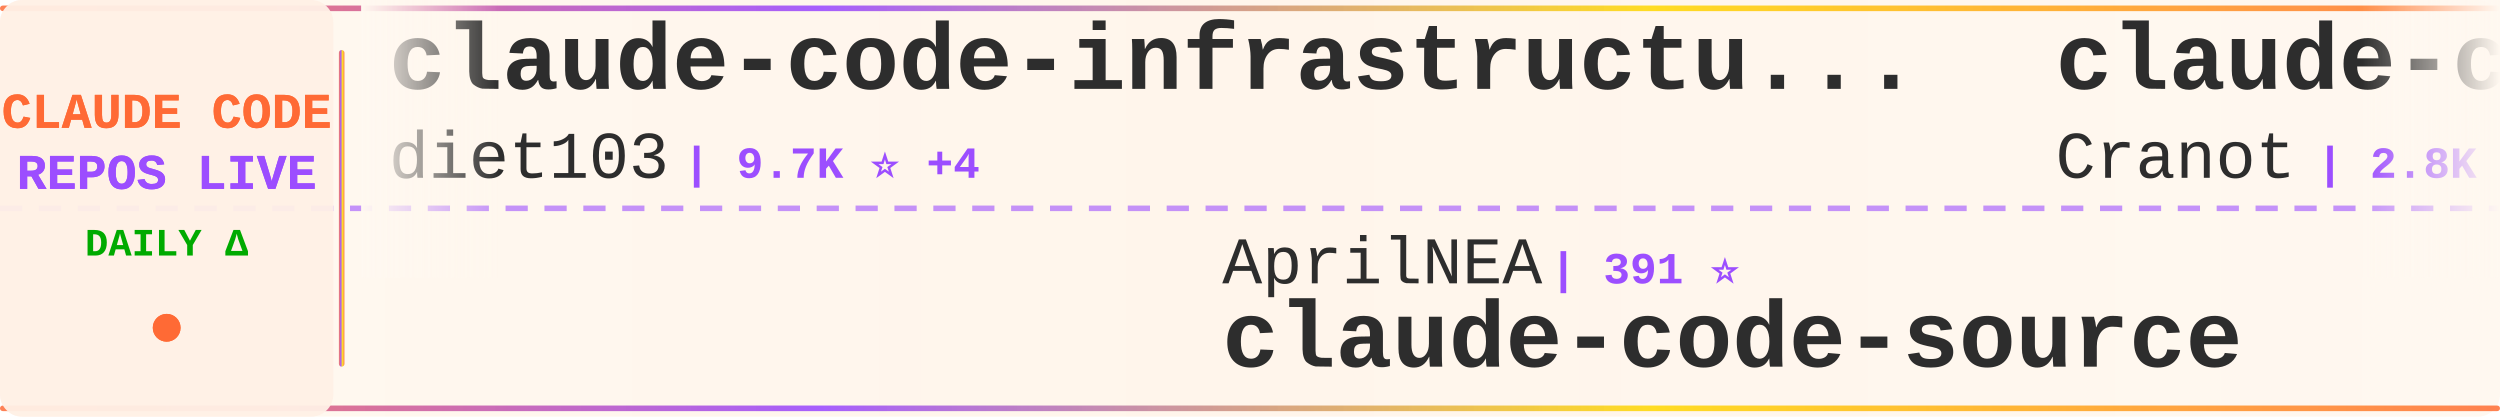
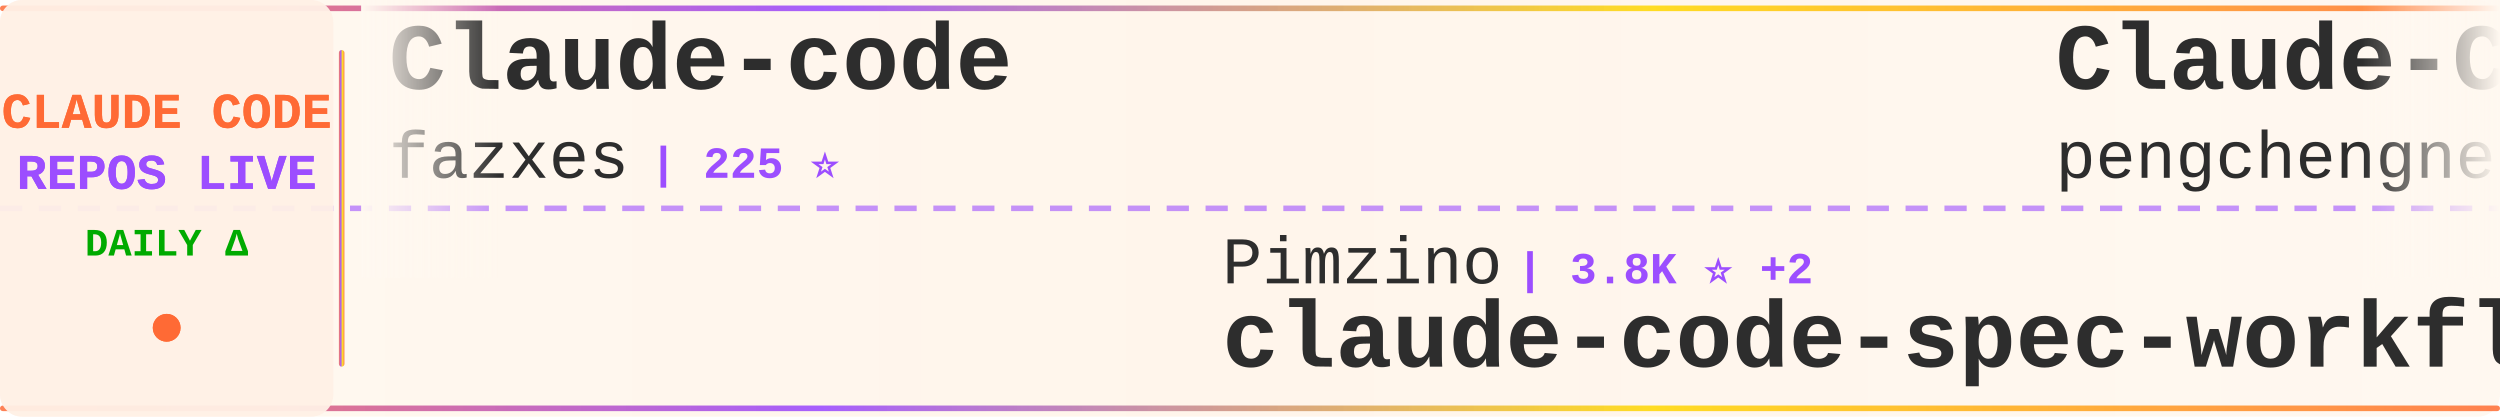
<svg xmlns="http://www.w3.org/2000/svg" width="900" height="150">
  <defs>
    <linearGradient id="tickerBg" x1="0%" y1="0%" x2="100%" y2="0%">
      <stop offset="0%" style="stop-color:#fff8f0;stop-opacity:0.98" />
      <stop offset="50%" style="stop-color:#fff5eb;stop-opacity:1" />
      <stop offset="100%" style="stop-color:#fff8f0;stop-opacity:0.98" />
    </linearGradient>
    <linearGradient id="borderGrad" x1="0%" y1="0%" x2="100%" y2="0%">
      <stop offset="0%" style="stop-color:#FF6B35;stop-opacity:0.85">
        <animate attributeName="stop-opacity" values="0.85;1;0.85" dur="2s" repeatCount="indefinite" />
      </stop>
      <stop offset="33%" style="stop-color:#9C4EFF;stop-opacity:0.9">
        <animate attributeName="stop-opacity" values="0.9;1;0.9" dur="2.2s" repeatCount="indefinite" />
      </stop>
      <stop offset="66%" style="stop-color:#FFD700;stop-opacity:0.85">
        <animate attributeName="stop-opacity" values="0.85;1;0.85" dur="1.8s" repeatCount="indefinite" />
      </stop>
      <stop offset="100%" style="stop-color:#FF6B35;stop-opacity:0.85">
        <animate attributeName="stop-opacity" values="0.85;1;0.85" dur="2s" repeatCount="indefinite" />
      </stop>
    </linearGradient>
    <filter id="textGlow">
      <feGaussianBlur stdDeviation="0.15" result="coloredBlur" />
      <feMerge>
        <feMergeNode in="coloredBlur" />
        <feMergeNode in="SourceGraphic" />
      </feMerge>
    </filter>
    <filter id="metricGlow">
      <feGaussianBlur stdDeviation="0.2" result="coloredBlur" />
      <feMerge>
        <feMergeNode in="coloredBlur" />
        <feMergeNode in="SourceGraphic" />
      </feMerge>
    </filter>
    <linearGradient id="leftFade" x1="0%" y1="0%" x2="100%" y2="0%">
      <stop offset="0%" style="stop-color:#fff8f0;stop-opacity:1" />
      <stop offset="100%" style="stop-color:#fff8f0;stop-opacity:0" />
    </linearGradient>
    <linearGradient id="rightFade" x1="0%" y1="0%" x2="100%" y2="0%">
      <stop offset="0%" style="stop-color:#fff8f0;stop-opacity:0" />
      <stop offset="100%" style="stop-color:#fff8f0;stop-opacity:1" />
    </linearGradient>
  </defs>
  <rect width="900" height="150" fill="url(#tickerBg)" rx="8" />
  <rect x="0" y="2" width="900" height="2" fill="url(#borderGrad)" rx="1" />
  <rect x="0" y="146" width="900" height="2" fill="url(#borderGrad)" rx="1" />
  <line x1="0" y1="75" x2="900" y2="75" stroke="#9C4EFF" stroke-width="2" stroke-dasharray="8 6" opacity="0.6" />
  <rect x="0" y="0" width="120" height="150" fill="#fff0e6" opacity="0.95" rx="8" />
  <text x="60" y="46" font-family="'Courier New', monospace" font-size="18" font-weight="bold" fill="#FF6B35" text-anchor="middle" filter="url(#textGlow)">
    CLAUDE CODE
  </text>
  <text x="60" y="68" font-family="'Courier New', monospace" font-size="18" font-weight="bold" fill="#9C4EFF" text-anchor="middle" filter="url(#textGlow)">
    REPOS LIVE
  </text>
  <text x="60" y="92" font-family="'Courier New', monospace" font-size="14" font-weight="bold" fill="#00aa00" text-anchor="middle">
    DAILY Δ
  </text>
  <circle cx="60" cy="118" r="5" fill="#FF6B35" filter="url(#metricGlow)">
    <animate attributeName="r" values="4;6;4" dur="1.5s" repeatCount="indefinite" />
    <animate attributeName="opacity" values="0.6;1;0.6" dur="1.5s" repeatCount="indefinite" />
  </circle>
  <rect x="122" y="18" width="2" height="114" fill="url(#borderGrad)" rx="1" />
  <clipPath id="tickerClip">
    <rect x="130" y="0" width="770" height="150" />
  </clipPath>
  <g clip-path="url(#tickerClip)">
    <g id="tickerItems">
      <animateTransform attributeName="transform" attributeType="XML" type="translate" from="0 0" to="-3000 0" dur="54s" repeatCount="indefinite" />
      <g transform="translate(0, 0)">
-         <text x="140" y="32" font-family="'Courier New', monospace" font-size="34" font-weight="bold" fill="#2d2d2d">claude-code-infrastructu...</text>
-         <text x="140" y="64" font-family="'Courier New', monospace" font-size="24" font-weight="normal" fill="#2d2d2d" opacity="1.0">diet103</text>
-         <text x="246" y="64" font-family="'Courier New', monospace" font-size="16" font-weight="bold" fill="#9C4EFF"> | 9.7K ⭐ +4</text>
+         <text x="140" y="32" font-family="'Courier New', monospace" font-size="34" font-weight="bold" fill="#2d2d2d">Claude-code</text>
+         <text x="140" y="64" font-family="'Courier New', monospace" font-size="24" font-weight="normal" fill="#2d2d2d" opacity="1.0">fazxes</text>
+         <text x="234" y="64" font-family="'Courier New', monospace" font-size="16" font-weight="bold" fill="#9C4EFF"> | 225 ⭐</text>
      </g>
      <g transform="translate(300, 0)">
-         <text x="140" y="102" font-family="'Courier New', monospace" font-size="24" font-weight="normal" fill="#2d2d2d" opacity="1.0">AprilNEA</text>
-         <text x="258" y="102" font-family="'Courier New', monospace" font-size="16" font-weight="bold" fill="#9C4EFF"> | 391 ⭐</text>
-         <text x="140" y="132" font-family="'Courier New', monospace" font-size="34" font-weight="bold" fill="#2d2d2d">claude-code-source</text>
+         <text x="140" y="102" font-family="'Courier New', monospace" font-size="24" font-weight="normal" fill="#2d2d2d" opacity="1.0">Pimzino</text>
+         <text x="246" y="102" font-family="'Courier New', monospace" font-size="16" font-weight="bold" fill="#9C4EFF"> | 3.8K ⭐ +2</text>
+         <text x="140" y="132" font-family="'Courier New', monospace" font-size="34" font-weight="bold" fill="#2d2d2d">claude-code-spec-workflo...</text>
      </g>
      <g transform="translate(600, 0)">
-         <text x="140" y="32" font-family="'Courier New', monospace" font-size="34" font-weight="bold" fill="#2d2d2d">claude-code-guide</text>
-         <text x="140" y="64" font-family="'Courier New', monospace" font-size="24" font-weight="normal" fill="#2d2d2d" opacity="1.0">Cranot</text>
-         <text x="234" y="64" font-family="'Courier New', monospace" font-size="16" font-weight="bold" fill="#9C4EFF"> | 2.8K ⭐</text>
+         <text x="140" y="32" font-family="'Courier New', monospace" font-size="34" font-weight="bold" fill="#2d2d2d">Claude-Code</text>
+         <text x="140" y="64" font-family="'Courier New', monospace" font-size="24" font-weight="normal" fill="#2d2d2d" opacity="1.0">pengchengneo</text>
+         <text x="306" y="64" font-family="'Courier New', monospace" font-size="16" font-weight="bold" fill="#9C4EFF"> | 1.6K ⭐ +13</text>
      </g>
      <g transform="translate(900, 0)">
-         <text x="140" y="102" font-family="'Courier New', monospace" font-size="24" font-weight="normal" fill="#2d2d2d" opacity="1.0">OneRedOak</text>
-         <text x="270" y="102" font-family="'Courier New', monospace" font-size="16" font-weight="bold" fill="#9C4EFF"> | 3.9K ⭐</text>
-         <text x="140" y="132" font-family="'Courier New', monospace" font-size="34" font-weight="bold" fill="#2d2d2d">claude-code-workflows</text>
+         <text x="140" y="102" font-family="'Courier New', monospace" font-size="24" font-weight="normal" fill="#2d2d2d" opacity="1.0">Yeachan-Heo</text>
+         <text x="294" y="102" font-family="'Courier New', monospace" font-size="16" font-weight="bold" fill="#9C4EFF"> | 37.7K ⭐ +36</text>
+         <text x="140" y="132" font-family="'Courier New', monospace" font-size="34" font-weight="bold" fill="#2d2d2d">oh-my-claudecode</text>
      </g>
      <g transform="translate(1200, 0)">
-         <text x="140" y="32" font-family="'Courier New', monospace" font-size="34" font-weight="bold" fill="#2d2d2d">Claude-code</text>
-         <text x="140" y="64" font-family="'Courier New', monospace" font-size="24" font-weight="normal" fill="#2d2d2d" opacity="1.0">zstmfhy</text>
-         <text x="246" y="64" font-family="'Courier New', monospace" font-size="16" font-weight="bold" fill="#9C4EFF"> | 190 ⭐</text>
+         <text x="140" y="32" font-family="'Courier New', monospace" font-size="34" font-weight="bold" fill="#2d2d2d">claude-code</text>
+         <text x="140" y="64" font-family="'Courier New', monospace" font-size="24" font-weight="normal" fill="#2d2d2d" opacity="1.0">freestylefly</text>
+         <text x="306" y="64" font-family="'Courier New', monospace" font-size="16" font-weight="bold" fill="#9C4EFF"> | 128 ⭐</text>
      </g>
      <g transform="translate(1500, 0)">
-         <text x="140" y="102" font-family="'Courier New', monospace" font-size="24" font-weight="normal" fill="#2d2d2d" opacity="1.0">sugyan</text>
-         <text x="234" y="102" font-family="'Courier New', monospace" font-size="16" font-weight="bold" fill="#9C4EFF"> | 1.1K ⭐</text>
-         <text x="140" y="132" font-family="'Courier New', monospace" font-size="34" font-weight="bold" fill="#2d2d2d">claude-code-webui</text>
+         <text x="140" y="102" font-family="'Courier New', monospace" font-size="24" font-weight="normal" fill="#2d2d2d" opacity="1.0">VineeTagarwaL-code</text>
+         <text x="378" y="102" font-family="'Courier New', monospace" font-size="16" font-weight="bold" fill="#9C4EFF"> | 275 ⭐</text>
+         <text x="140" y="132" font-family="'Courier New', monospace" font-size="34" font-weight="bold" fill="#2d2d2d">claude-code</text>
      </g>
      <g transform="translate(1800, 0)">
-         <text x="140" y="32" font-family="'Courier New', monospace" font-size="34" font-weight="bold" fill="#2d2d2d">claude-code</text>
-         <text x="140" y="64" font-family="'Courier New', monospace" font-size="24" font-weight="normal" fill="#2d2d2d" opacity="1.0">VineeTagarwaL-code</text>
-         <text x="378" y="64" font-family="'Courier New', monospace" font-size="16" font-weight="bold" fill="#9C4EFF"> | 275 ⭐</text>
+         <text x="140" y="32" font-family="'Courier New', monospace" font-size="34" font-weight="bold" fill="#2d2d2d">claude-code-hooks-master...</text>
+         <text x="140" y="64" font-family="'Courier New', monospace" font-size="24" font-weight="normal" fill="#2d2d2d" opacity="1.0">disler</text>
+         <text x="234" y="64" font-family="'Courier New', monospace" font-size="16" font-weight="bold" fill="#9C4EFF"> | 3.8K ⭐ +2</text>
      </g>
      <g transform="translate(2100, 0)">
-         <text x="140" y="102" font-family="'Courier New', monospace" font-size="24" font-weight="normal" fill="#2d2d2d" opacity="1.0">xorespesp</text>
-         <text x="270" y="102" font-family="'Courier New', monospace" font-size="16" font-weight="bold" fill="#9C4EFF"> | 229 ⭐</text>
-         <text x="140" y="132" font-family="'Courier New', monospace" font-size="34" font-weight="bold" fill="#2d2d2d">claude-code</text>
+         <text x="140" y="102" font-family="'Courier New', monospace" font-size="24" font-weight="normal" fill="#2d2d2d" opacity="1.0">wanshuiyin</text>
+         <text x="282" y="102" font-family="'Courier New', monospace" font-size="16" font-weight="bold" fill="#9C4EFF"> | 13.4K ⭐ +49</text>
+         <text x="140" y="132" font-family="'Courier New', monospace" font-size="34" font-weight="bold" fill="#2d2d2d">Auto-claude-code-researc...</text>
      </g>
      <g transform="translate(2400, 0)">
-         <text x="140" y="32" font-family="'Courier New', monospace" font-size="34" font-weight="bold" fill="#2d2d2d">claude-code</text>
-         <text x="140" y="64" font-family="'Courier New', monospace" font-size="24" font-weight="normal" fill="#2d2d2d" opacity="1.0">tanbiralam</text>
-         <text x="282" y="64" font-family="'Courier New', monospace" font-size="16" font-weight="bold" fill="#9C4EFF"> | 2.0K ⭐ +6</text>
+         <text x="140" y="32" font-family="'Courier New', monospace" font-size="34" font-weight="bold" fill="#2d2d2d">claude-code-engineering</text>
+         <text x="140" y="64" font-family="'Courier New', monospace" font-size="24" font-weight="normal" fill="#2d2d2d" opacity="1.0">huangjia2019</text>
+         <text x="306" y="64" font-family="'Courier New', monospace" font-size="16" font-weight="bold" fill="#9C4EFF"> | 971 ⭐ +2</text>
      </g>
      <g transform="translate(2700, 0)">
-         <text x="140" y="102" font-family="'Courier New', monospace" font-size="24" font-weight="normal" fill="#2d2d2d" opacity="1.0">RishabhK103</text>
-         <text x="294" y="102" font-family="'Courier New', monospace" font-size="16" font-weight="bold" fill="#9C4EFF"> | 101 ⭐</text>
-         <text x="140" y="132" font-family="'Courier New', monospace" font-size="34" font-weight="bold" fill="#2d2d2d">claude-code</text>
+         <text x="140" y="102" font-family="'Courier New', monospace" font-size="24" font-weight="normal" fill="#2d2d2d" opacity="1.0">ykdojo</text>
+         <text x="234" y="102" font-family="'Courier New', monospace" font-size="16" font-weight="bold" fill="#9C4EFF"> | 9.2K ⭐ +25</text>
+         <text x="140" y="132" font-family="'Courier New', monospace" font-size="34" font-weight="bold" fill="#2d2d2d">claude-code-tips</text>
      </g>
      <g transform="translate(3000, 0)">
-         <text x="140" y="32" font-family="'Courier New', monospace" font-size="34" font-weight="bold" fill="#2d2d2d">claude-code-infrastructu...</text>
-         <text x="140" y="64" font-family="'Courier New', monospace" font-size="24" font-weight="normal" fill="#2d2d2d" opacity="1.0">diet103</text>
-         <text x="246" y="64" font-family="'Courier New', monospace" font-size="16" font-weight="bold" fill="#9C4EFF"> | 9.7K ⭐ +4</text>
+         <text x="140" y="32" font-family="'Courier New', monospace" font-size="34" font-weight="bold" fill="#2d2d2d">Claude-code</text>
+         <text x="140" y="64" font-family="'Courier New', monospace" font-size="24" font-weight="normal" fill="#2d2d2d" opacity="1.0">fazxes</text>
+         <text x="234" y="64" font-family="'Courier New', monospace" font-size="16" font-weight="bold" fill="#9C4EFF"> | 225 ⭐</text>
      </g>
      <g transform="translate(3300, 0)">
-         <text x="140" y="102" font-family="'Courier New', monospace" font-size="24" font-weight="normal" fill="#2d2d2d" opacity="1.0">AprilNEA</text>
-         <text x="258" y="102" font-family="'Courier New', monospace" font-size="16" font-weight="bold" fill="#9C4EFF"> | 391 ⭐</text>
-         <text x="140" y="132" font-family="'Courier New', monospace" font-size="34" font-weight="bold" fill="#2d2d2d">claude-code-source</text>
+         <text x="140" y="102" font-family="'Courier New', monospace" font-size="24" font-weight="normal" fill="#2d2d2d" opacity="1.0">Pimzino</text>
+         <text x="246" y="102" font-family="'Courier New', monospace" font-size="16" font-weight="bold" fill="#9C4EFF"> | 3.8K ⭐ +2</text>
+         <text x="140" y="132" font-family="'Courier New', monospace" font-size="34" font-weight="bold" fill="#2d2d2d">claude-code-spec-workflo...</text>
      </g>
      <g transform="translate(3600, 0)">
-         <text x="140" y="32" font-family="'Courier New', monospace" font-size="34" font-weight="bold" fill="#2d2d2d">claude-code-guide</text>
-         <text x="140" y="64" font-family="'Courier New', monospace" font-size="24" font-weight="normal" fill="#2d2d2d" opacity="1.0">Cranot</text>
-         <text x="234" y="64" font-family="'Courier New', monospace" font-size="16" font-weight="bold" fill="#9C4EFF"> | 2.8K ⭐</text>
+         <text x="140" y="32" font-family="'Courier New', monospace" font-size="34" font-weight="bold" fill="#2d2d2d">Claude-Code</text>
+         <text x="140" y="64" font-family="'Courier New', monospace" font-size="24" font-weight="normal" fill="#2d2d2d" opacity="1.0">pengchengneo</text>
+         <text x="306" y="64" font-family="'Courier New', monospace" font-size="16" font-weight="bold" fill="#9C4EFF"> | 1.6K ⭐ +13</text>
      </g>
      <g transform="translate(3900, 0)">
-         <text x="140" y="102" font-family="'Courier New', monospace" font-size="24" font-weight="normal" fill="#2d2d2d" opacity="1.0">OneRedOak</text>
-         <text x="270" y="102" font-family="'Courier New', monospace" font-size="16" font-weight="bold" fill="#9C4EFF"> | 3.9K ⭐</text>
-         <text x="140" y="132" font-family="'Courier New', monospace" font-size="34" font-weight="bold" fill="#2d2d2d">claude-code-workflows</text>
+         <text x="140" y="102" font-family="'Courier New', monospace" font-size="24" font-weight="normal" fill="#2d2d2d" opacity="1.0">Yeachan-Heo</text>
+         <text x="294" y="102" font-family="'Courier New', monospace" font-size="16" font-weight="bold" fill="#9C4EFF"> | 37.7K ⭐ +36</text>
+         <text x="140" y="132" font-family="'Courier New', monospace" font-size="34" font-weight="bold" fill="#2d2d2d">oh-my-claudecode</text>
      </g>
    </g>
  </g>
  <rect x="130" y="0" width="50" height="100" fill="url(#leftFade)" />
  <rect x="850" y="0" width="50" height="100" fill="url(#rightFade)" />
</svg>
